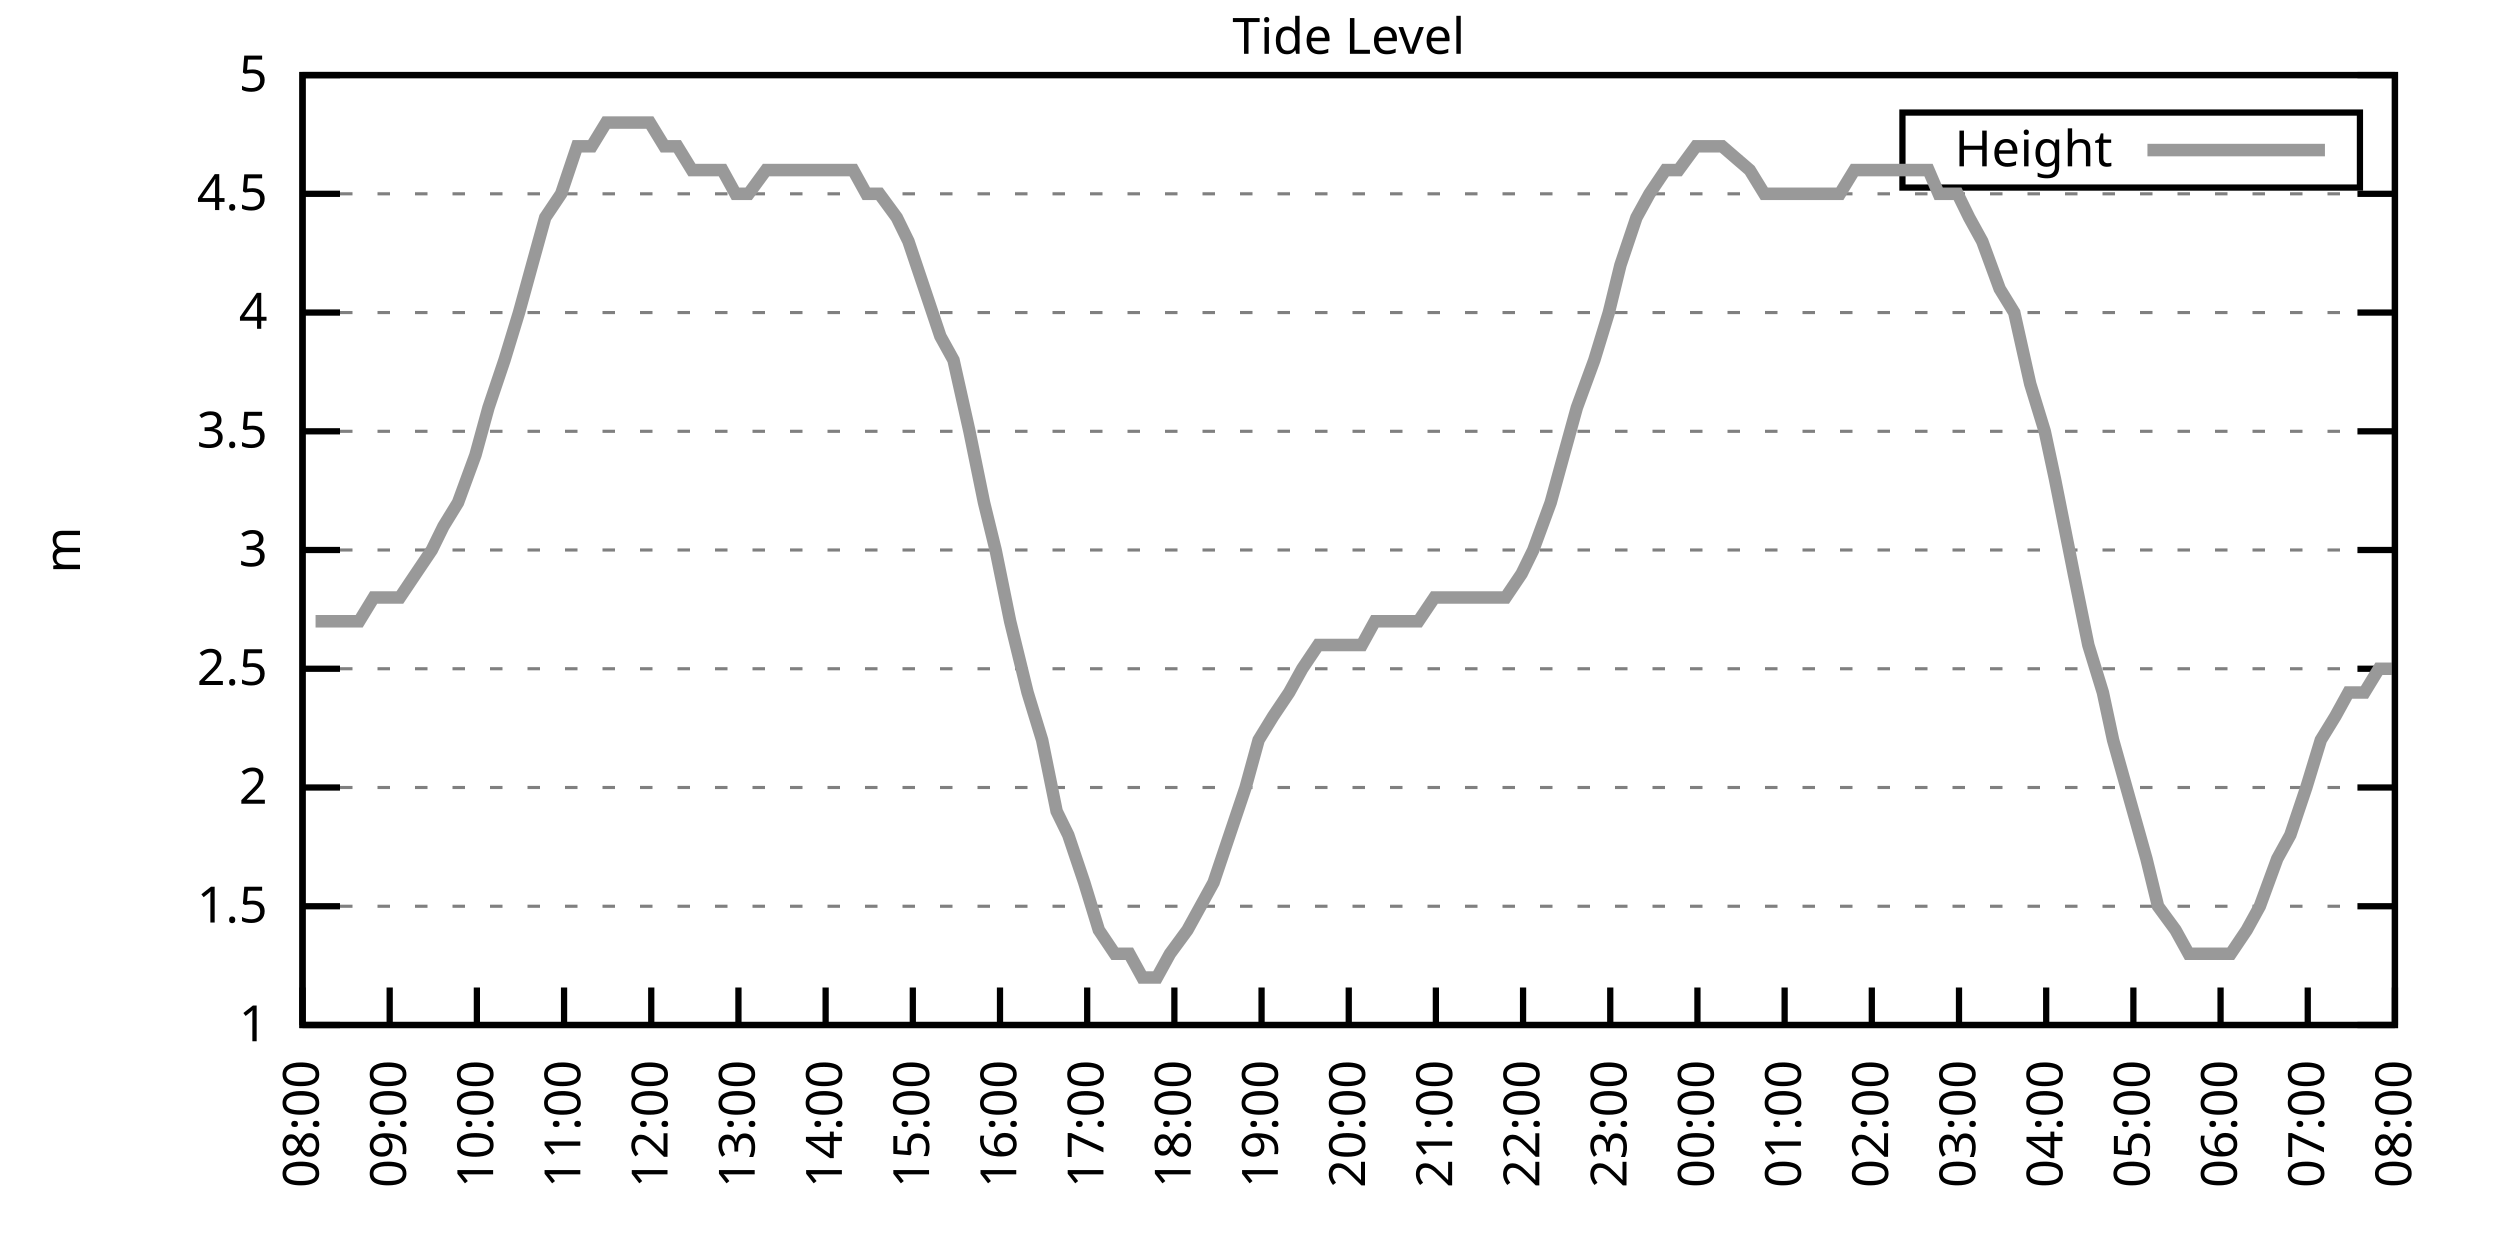
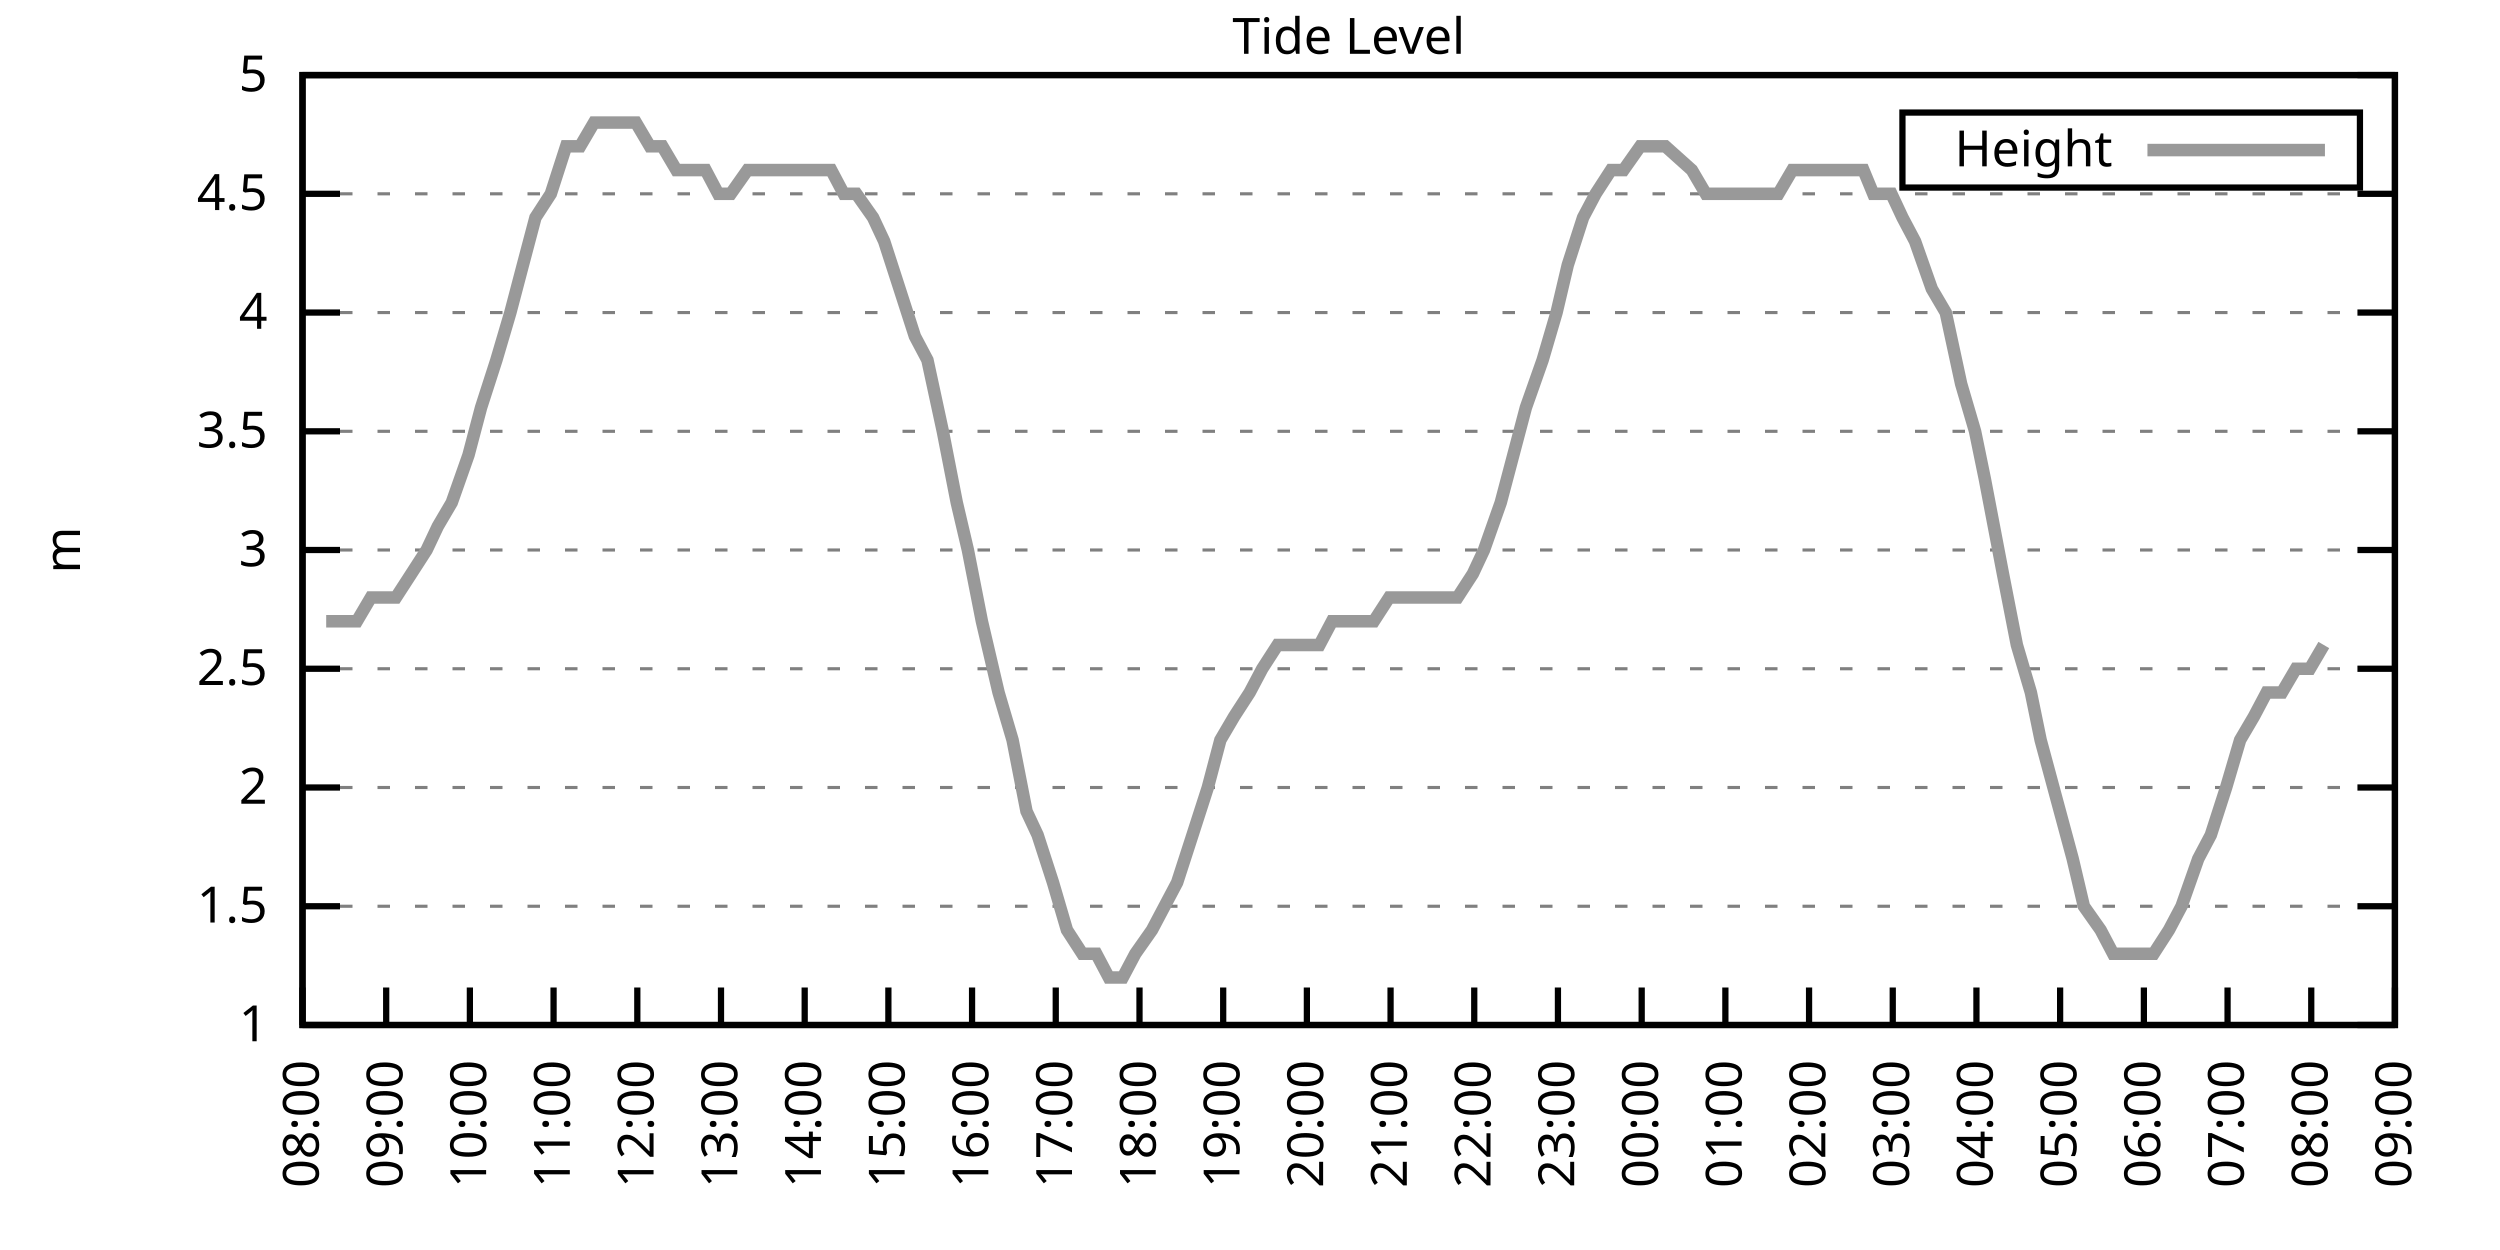
<svg xmlns="http://www.w3.org/2000/svg" xmlns:xlink="http://www.w3.org/1999/xlink" width="400" height="200" viewBox="0 0 400 200">
  <g id="gnuplot_canvas">
    <rect x="0" y="0" width="400" height="200" fill="none" />
    <defs>
      <circle id="gpDot" r="0.5" stroke-width="0.5" stroke="currentColor" />
      <path id="gpPt0" stroke-width="0.333" stroke="currentColor" d="M-1,0 h2 M0,-1 v2" />
      <path id="gpPt1" stroke-width="0.333" stroke="currentColor" d="M-1,-1 L1,1 M1,-1 L-1,1" />
      <path id="gpPt2" stroke-width="0.333" stroke="currentColor" d="M-1,0 L1,0 M0,-1 L0,1 M-1,-1 L1,1 M-1,1 L1,-1" />
      <rect id="gpPt3" stroke-width="0.333" stroke="currentColor" x="-1" y="-1" width="2" height="2" />
      <rect id="gpPt4" stroke-width="0.333" stroke="currentColor" fill="currentColor" x="-1" y="-1" width="2" height="2" />
      <circle id="gpPt5" stroke-width="0.333" stroke="currentColor" cx="0" cy="0" r="1" />
      <use xlink:href="#gpPt5" id="gpPt6" fill="currentColor" stroke="none" />
      <path id="gpPt7" stroke-width="0.333" stroke="currentColor" d="M0,-1.33 L-1.33,0.67 L1.33,0.67 z" />
      <use xlink:href="#gpPt7" id="gpPt8" fill="currentColor" stroke="none" />
      <use xlink:href="#gpPt7" id="gpPt9" stroke="currentColor" transform="rotate(180)" />
      <use xlink:href="#gpPt9" id="gpPt10" fill="currentColor" stroke="none" />
      <use xlink:href="#gpPt3" id="gpPt11" stroke="currentColor" transform="rotate(45)" />
      <use xlink:href="#gpPt11" id="gpPt12" fill="currentColor" stroke="none" />
      <path id="gpPt13" stroke-width="0.333" stroke="currentColor" d="M0,1.330 L1.265,0.411 L0.782,-1.067 L-0.782,-1.076 L-1.265,0.411 z" />
      <use xlink:href="#gpPt13" id="gpPt14" fill="currentColor" stroke="none" />
      <filter id="textbox" filterUnits="objectBoundingBox" x="0" y="0" height="1" width="1">
        <feFlood flood-color="white" flood-opacity="1" result="bgnd" />
        <feComposite in="SourceGraphic" in2="bgnd" operator="atop" />
      </filter>
      <filter id="greybox" filterUnits="objectBoundingBox" x="0" y="0" height="1" width="1">
        <feFlood flood-color="lightgrey" flood-opacity="1" result="grey" />
        <feComposite in="SourceGraphic" in2="grey" operator="atop" />
      </filter>
    </defs>
    <g fill="none" color="white" stroke="currentColor" stroke-width="1.00" stroke-linecap="butt" stroke-linejoin="miter">
</g>
    <g fill="none" color="black" stroke="currentColor" stroke-width="1.00" stroke-linecap="butt" stroke-linejoin="miter">
      <g stroke="none" shape-rendering="crispEdges">
        <polygon fill="rgb(255, 255, 255)" points="48.40,164.00 383.18,164.00 383.18,12.02 48.40,12.02 " />
      </g>
    </g>
    <g fill="none" color="black" stroke="currentColor" stroke-width="1.00" stroke-linecap="butt" stroke-linejoin="miter">
</g>
    <g fill="none" color="black" stroke="black" stroke-width="0.50" stroke-linecap="butt" stroke-linejoin="miter">
</g>
    <g fill="none" color="gray" stroke="currentColor" stroke-width="0.50" stroke-linecap="butt" stroke-linejoin="miter">
      <path stroke="gray" stroke-dasharray="2,4" class="gridline" d="M48.40,164.00 L383.19,164.00  " />
    </g>
    <g fill="none" color="gray" stroke="gray" stroke-width="1.00" stroke-linecap="butt" stroke-linejoin="miter">
</g>
    <g fill="none" color="black" stroke="currentColor" stroke-width="1.00" stroke-linecap="butt" stroke-linejoin="miter">
      <path stroke="black" d="M48.40,164.00 L54.40,164.00 M383.19,164.00 L377.19,164.00  " />
      <g transform="translate(42.80,166.60)" stroke="none" fill="black" font-family="Sans" font-size="8.00" text-anchor="end">
        <text>
          <tspan font-family="Sans"> 1</tspan>
        </text>
      </g>
    </g>
    <g fill="none" color="black" stroke="currentColor" stroke-width="1.00" stroke-linecap="butt" stroke-linejoin="miter">
</g>
    <g fill="none" color="black" stroke="black" stroke-width="0.50" stroke-linecap="butt" stroke-linejoin="miter">
</g>
    <g fill="none" color="gray" stroke="currentColor" stroke-width="0.50" stroke-linecap="butt" stroke-linejoin="miter">
      <path stroke="gray" stroke-dasharray="2,4" class="gridline" d="M48.40,145.00 L383.19,145.00  " />
    </g>
    <g fill="none" color="gray" stroke="gray" stroke-width="1.00" stroke-linecap="butt" stroke-linejoin="miter">
</g>
    <g fill="none" color="black" stroke="currentColor" stroke-width="1.00" stroke-linecap="butt" stroke-linejoin="miter">
      <path stroke="black" d="M48.40,145.00 L54.40,145.00 M383.19,145.00 L377.19,145.00  " />
      <g transform="translate(42.80,147.60)" stroke="none" fill="black" font-family="Sans" font-size="8.00" text-anchor="end">
        <text>
          <tspan font-family="Sans"> 1.5</tspan>
        </text>
      </g>
    </g>
    <g fill="none" color="black" stroke="currentColor" stroke-width="1.00" stroke-linecap="butt" stroke-linejoin="miter">
</g>
    <g fill="none" color="black" stroke="black" stroke-width="0.50" stroke-linecap="butt" stroke-linejoin="miter">
</g>
    <g fill="none" color="gray" stroke="currentColor" stroke-width="0.50" stroke-linecap="butt" stroke-linejoin="miter">
      <path stroke="gray" stroke-dasharray="2,4" class="gridline" d="M48.40,126.00 L383.19,126.00  " />
    </g>
    <g fill="none" color="gray" stroke="gray" stroke-width="1.00" stroke-linecap="butt" stroke-linejoin="miter">
</g>
    <g fill="none" color="black" stroke="currentColor" stroke-width="1.00" stroke-linecap="butt" stroke-linejoin="miter">
      <path stroke="black" d="M48.40,126.00 L54.40,126.00 M383.19,126.00 L377.19,126.00  " />
      <g transform="translate(42.80,128.60)" stroke="none" fill="black" font-family="Sans" font-size="8.00" text-anchor="end">
        <text>
          <tspan font-family="Sans"> 2</tspan>
        </text>
      </g>
    </g>
    <g fill="none" color="black" stroke="currentColor" stroke-width="1.00" stroke-linecap="butt" stroke-linejoin="miter">
</g>
    <g fill="none" color="black" stroke="black" stroke-width="0.50" stroke-linecap="butt" stroke-linejoin="miter">
</g>
    <g fill="none" color="gray" stroke="currentColor" stroke-width="0.50" stroke-linecap="butt" stroke-linejoin="miter">
      <path stroke="gray" stroke-dasharray="2,4" class="gridline" d="M48.40,107.00 L383.19,107.00  " />
    </g>
    <g fill="none" color="gray" stroke="gray" stroke-width="1.00" stroke-linecap="butt" stroke-linejoin="miter">
</g>
    <g fill="none" color="black" stroke="currentColor" stroke-width="1.00" stroke-linecap="butt" stroke-linejoin="miter">
      <path stroke="black" d="M48.40,107.00 L54.40,107.00 M383.19,107.00 L377.19,107.00  " />
      <g transform="translate(42.80,109.60)" stroke="none" fill="black" font-family="Sans" font-size="8.00" text-anchor="end">
        <text>
          <tspan font-family="Sans"> 2.5</tspan>
        </text>
      </g>
    </g>
    <g fill="none" color="black" stroke="currentColor" stroke-width="1.00" stroke-linecap="butt" stroke-linejoin="miter">
</g>
    <g fill="none" color="black" stroke="black" stroke-width="0.50" stroke-linecap="butt" stroke-linejoin="miter">
</g>
    <g fill="none" color="gray" stroke="currentColor" stroke-width="0.50" stroke-linecap="butt" stroke-linejoin="miter">
      <path stroke="gray" stroke-dasharray="2,4" class="gridline" d="M48.40,88.00 L383.19,88.00  " />
    </g>
    <g fill="none" color="gray" stroke="gray" stroke-width="1.00" stroke-linecap="butt" stroke-linejoin="miter">
</g>
    <g fill="none" color="black" stroke="currentColor" stroke-width="1.00" stroke-linecap="butt" stroke-linejoin="miter">
      <path stroke="black" d="M48.40,88.00 L54.40,88.00 M383.19,88.00 L377.19,88.00  " />
      <g transform="translate(42.80,90.60)" stroke="none" fill="black" font-family="Sans" font-size="8.00" text-anchor="end">
        <text>
          <tspan font-family="Sans"> 3</tspan>
        </text>
      </g>
    </g>
    <g fill="none" color="black" stroke="currentColor" stroke-width="1.00" stroke-linecap="butt" stroke-linejoin="miter">
</g>
    <g fill="none" color="black" stroke="black" stroke-width="0.50" stroke-linecap="butt" stroke-linejoin="miter">
</g>
    <g fill="none" color="gray" stroke="currentColor" stroke-width="0.50" stroke-linecap="butt" stroke-linejoin="miter">
      <path stroke="gray" stroke-dasharray="2,4" class="gridline" d="M48.40,69.01 L383.19,69.01  " />
    </g>
    <g fill="none" color="gray" stroke="gray" stroke-width="1.00" stroke-linecap="butt" stroke-linejoin="miter">
</g>
    <g fill="none" color="black" stroke="currentColor" stroke-width="1.00" stroke-linecap="butt" stroke-linejoin="miter">
      <path stroke="black" d="M48.40,69.01 L54.40,69.01 M383.19,69.01 L377.19,69.01  " />
      <g transform="translate(42.80,71.61)" stroke="none" fill="black" font-family="Sans" font-size="8.00" text-anchor="end">
        <text>
          <tspan font-family="Sans"> 3.5</tspan>
        </text>
      </g>
    </g>
    <g fill="none" color="black" stroke="currentColor" stroke-width="1.00" stroke-linecap="butt" stroke-linejoin="miter">
</g>
    <g fill="none" color="black" stroke="black" stroke-width="0.50" stroke-linecap="butt" stroke-linejoin="miter">
</g>
    <g fill="none" color="gray" stroke="currentColor" stroke-width="0.50" stroke-linecap="butt" stroke-linejoin="miter">
      <path stroke="gray" stroke-dasharray="2,4" class="gridline" d="M48.40,50.01 L383.19,50.01  " />
    </g>
    <g fill="none" color="gray" stroke="gray" stroke-width="1.00" stroke-linecap="butt" stroke-linejoin="miter">
</g>
    <g fill="none" color="black" stroke="currentColor" stroke-width="1.00" stroke-linecap="butt" stroke-linejoin="miter">
      <path stroke="black" d="M48.40,50.01 L54.40,50.01 M383.19,50.01 L377.19,50.01  " />
      <g transform="translate(42.80,52.61)" stroke="none" fill="black" font-family="Sans" font-size="8.00" text-anchor="end">
        <text>
          <tspan font-family="Sans"> 4</tspan>
        </text>
      </g>
    </g>
    <g fill="none" color="black" stroke="currentColor" stroke-width="1.00" stroke-linecap="butt" stroke-linejoin="miter">
</g>
    <g fill="none" color="black" stroke="black" stroke-width="0.50" stroke-linecap="butt" stroke-linejoin="miter">
</g>
    <g fill="none" color="gray" stroke="currentColor" stroke-width="0.50" stroke-linecap="butt" stroke-linejoin="miter">
      <path stroke="gray" stroke-dasharray="2,4" class="gridline" d="M48.40,31.01 L383.19,31.01  " />
    </g>
    <g fill="none" color="gray" stroke="gray" stroke-width="1.00" stroke-linecap="butt" stroke-linejoin="miter">
</g>
    <g fill="none" color="black" stroke="currentColor" stroke-width="1.00" stroke-linecap="butt" stroke-linejoin="miter">
      <path stroke="black" d="M48.40,31.01 L54.40,31.01 M383.19,31.01 L377.19,31.01  " />
      <g transform="translate(42.80,33.61)" stroke="none" fill="black" font-family="Sans" font-size="8.00" text-anchor="end">
        <text>
          <tspan font-family="Sans"> 4.5</tspan>
        </text>
      </g>
    </g>
    <g fill="none" color="black" stroke="currentColor" stroke-width="1.00" stroke-linecap="butt" stroke-linejoin="miter">
</g>
    <g fill="none" color="black" stroke="black" stroke-width="0.50" stroke-linecap="butt" stroke-linejoin="miter">
</g>
    <g fill="none" color="gray" stroke="currentColor" stroke-width="0.50" stroke-linecap="butt" stroke-linejoin="miter">
      <path stroke="gray" stroke-dasharray="2,4" class="gridline" d="M48.40,12.01 L383.19,12.01  " />
    </g>
    <g fill="none" color="gray" stroke="gray" stroke-width="1.00" stroke-linecap="butt" stroke-linejoin="miter">
</g>
    <g fill="none" color="black" stroke="currentColor" stroke-width="1.00" stroke-linecap="butt" stroke-linejoin="miter">
      <path stroke="black" d="M48.40,12.01 L54.40,12.01 M383.19,12.01 L377.19,12.01  " />
      <g transform="translate(42.80,14.61)" stroke="none" fill="black" font-family="Sans" font-size="8.00" text-anchor="end">
        <text>
          <tspan font-family="Sans"> 5</tspan>
        </text>
      </g>
    </g>
    <g fill="none" color="black" stroke="currentColor" stroke-width="1.00" stroke-linecap="butt" stroke-linejoin="miter">
      <path stroke="black" d="M48.40,164.00 L48.40,158.00  " />
      <g transform="translate(51.00,169.60) rotate(270.00)" stroke="none" fill="black" font-family="Sans" font-size="8.00" text-anchor="end">
        <text>
          <tspan font-family="Sans">08:00</tspan>
        </text>
      </g>
    </g>
    <g fill="none" color="black" stroke="currentColor" stroke-width="1.00" stroke-linecap="butt" stroke-linejoin="miter">
-       <path stroke="black" d="M62.35,164.00 L62.35,158.00  " />
-       <g transform="translate(64.95,169.60) rotate(270.00)" stroke="none" fill="black" font-family="Sans" font-size="8.00" text-anchor="end">
+       <path stroke="black" d="M61.79,164.00 L61.79,158.00  " />
+       <g transform="translate(64.39,169.60) rotate(270.00)" stroke="none" fill="black" font-family="Sans" font-size="8.00" text-anchor="end">
        <text>
          <tspan font-family="Sans">09:00</tspan>
        </text>
      </g>
    </g>
    <g fill="none" color="black" stroke="currentColor" stroke-width="1.00" stroke-linecap="butt" stroke-linejoin="miter">
-       <path stroke="black" d="M76.30,164.00 L76.30,158.00  " />
-       <g transform="translate(78.90,169.60) rotate(270.00)" stroke="none" fill="black" font-family="Sans" font-size="8.00" text-anchor="end">
+       <path stroke="black" d="M75.18,164.00 L75.18,158.00  " />
+       <g transform="translate(77.78,169.60) rotate(270.00)" stroke="none" fill="black" font-family="Sans" font-size="8.00" text-anchor="end">
        <text>
          <tspan font-family="Sans">10:00</tspan>
        </text>
      </g>
    </g>
    <g fill="none" color="black" stroke="currentColor" stroke-width="1.00" stroke-linecap="butt" stroke-linejoin="miter">
-       <path stroke="black" d="M90.25,164.00 L90.25,158.00  " />
-       <g transform="translate(92.85,169.60) rotate(270.00)" stroke="none" fill="black" font-family="Sans" font-size="8.00" text-anchor="end">
+       <path stroke="black" d="M88.57,164.00 L88.57,158.00  " />
+       <g transform="translate(91.17,169.60) rotate(270.00)" stroke="none" fill="black" font-family="Sans" font-size="8.00" text-anchor="end">
        <text>
          <tspan font-family="Sans">11:00</tspan>
        </text>
      </g>
    </g>
    <g fill="none" color="black" stroke="currentColor" stroke-width="1.00" stroke-linecap="butt" stroke-linejoin="miter">
-       <path stroke="black" d="M104.20,164.00 L104.20,158.00  " />
-       <g transform="translate(106.80,169.60) rotate(270.00)" stroke="none" fill="black" font-family="Sans" font-size="8.00" text-anchor="end">
+       <path stroke="black" d="M101.97,164.00 L101.97,158.00  " />
+       <g transform="translate(104.57,169.60) rotate(270.00)" stroke="none" fill="black" font-family="Sans" font-size="8.00" text-anchor="end">
        <text>
          <tspan font-family="Sans">12:00</tspan>
        </text>
      </g>
    </g>
    <g fill="none" color="black" stroke="currentColor" stroke-width="1.00" stroke-linecap="butt" stroke-linejoin="miter">
-       <path stroke="black" d="M118.15,164.00 L118.15,158.00  " />
-       <g transform="translate(120.75,169.60) rotate(270.00)" stroke="none" fill="black" font-family="Sans" font-size="8.00" text-anchor="end">
+       <path stroke="black" d="M115.36,164.00 L115.36,158.00  " />
+       <g transform="translate(117.96,169.60) rotate(270.00)" stroke="none" fill="black" font-family="Sans" font-size="8.00" text-anchor="end">
        <text>
          <tspan font-family="Sans">13:00</tspan>
        </text>
      </g>
    </g>
    <g fill="none" color="black" stroke="currentColor" stroke-width="1.00" stroke-linecap="butt" stroke-linejoin="miter">
-       <path stroke="black" d="M132.10,164.00 L132.10,158.00  " />
-       <g transform="translate(134.70,169.60) rotate(270.00)" stroke="none" fill="black" font-family="Sans" font-size="8.00" text-anchor="end">
+       <path stroke="black" d="M128.75,164.00 L128.75,158.00  " />
+       <g transform="translate(131.35,169.60) rotate(270.00)" stroke="none" fill="black" font-family="Sans" font-size="8.00" text-anchor="end">
        <text>
          <tspan font-family="Sans">14:00</tspan>
        </text>
      </g>
    </g>
    <g fill="none" color="black" stroke="currentColor" stroke-width="1.00" stroke-linecap="butt" stroke-linejoin="miter">
-       <path stroke="black" d="M146.05,164.00 L146.05,158.00  " />
-       <g transform="translate(148.65,169.60) rotate(270.00)" stroke="none" fill="black" font-family="Sans" font-size="8.00" text-anchor="end">
+       <path stroke="black" d="M142.14,164.00 L142.14,158.00  " />
+       <g transform="translate(144.74,169.60) rotate(270.00)" stroke="none" fill="black" font-family="Sans" font-size="8.00" text-anchor="end">
        <text>
          <tspan font-family="Sans">15:00</tspan>
        </text>
      </g>
    </g>
    <g fill="none" color="black" stroke="currentColor" stroke-width="1.00" stroke-linecap="butt" stroke-linejoin="miter">
-       <path stroke="black" d="M160.00,164.00 L160.00,158.00  " />
-       <g transform="translate(162.60,169.60) rotate(270.00)" stroke="none" fill="black" font-family="Sans" font-size="8.00" text-anchor="end">
+       <path stroke="black" d="M155.53,164.00 L155.53,158.00  " />
+       <g transform="translate(158.13,169.60) rotate(270.00)" stroke="none" fill="black" font-family="Sans" font-size="8.00" text-anchor="end">
        <text>
          <tspan font-family="Sans">16:00</tspan>
        </text>
      </g>
    </g>
    <g fill="none" color="black" stroke="currentColor" stroke-width="1.00" stroke-linecap="butt" stroke-linejoin="miter">
-       <path stroke="black" d="M173.95,164.00 L173.95,158.00  " />
-       <g transform="translate(176.55,169.60) rotate(270.00)" stroke="none" fill="black" font-family="Sans" font-size="8.00" text-anchor="end">
+       <path stroke="black" d="M168.92,164.00 L168.92,158.00  " />
+       <g transform="translate(171.52,169.60) rotate(270.00)" stroke="none" fill="black" font-family="Sans" font-size="8.00" text-anchor="end">
        <text>
          <tspan font-family="Sans">17:00</tspan>
        </text>
      </g>
    </g>
    <g fill="none" color="black" stroke="currentColor" stroke-width="1.00" stroke-linecap="butt" stroke-linejoin="miter">
-       <path stroke="black" d="M187.90,164.00 L187.90,158.00  " />
-       <g transform="translate(190.50,169.60) rotate(270.00)" stroke="none" fill="black" font-family="Sans" font-size="8.00" text-anchor="end">
+       <path stroke="black" d="M182.32,164.00 L182.32,158.00  " />
+       <g transform="translate(184.92,169.60) rotate(270.00)" stroke="none" fill="black" font-family="Sans" font-size="8.00" text-anchor="end">
        <text>
          <tspan font-family="Sans">18:00</tspan>
        </text>
      </g>
    </g>
    <g fill="none" color="black" stroke="currentColor" stroke-width="1.00" stroke-linecap="butt" stroke-linejoin="miter">
-       <path stroke="black" d="M201.85,164.00 L201.85,158.00  " />
-       <g transform="translate(204.45,169.60) rotate(270.00)" stroke="none" fill="black" font-family="Sans" font-size="8.00" text-anchor="end">
+       <path stroke="black" d="M195.71,164.00 L195.71,158.00  " />
+       <g transform="translate(198.31,169.60) rotate(270.00)" stroke="none" fill="black" font-family="Sans" font-size="8.00" text-anchor="end">
        <text>
          <tspan font-family="Sans">19:00</tspan>
        </text>
      </g>
    </g>
    <g fill="none" color="black" stroke="currentColor" stroke-width="1.00" stroke-linecap="butt" stroke-linejoin="miter">
-       <path stroke="black" d="M215.80,164.00 L215.80,158.00  " />
-       <g transform="translate(218.40,169.60) rotate(270.00)" stroke="none" fill="black" font-family="Sans" font-size="8.00" text-anchor="end">
+       <path stroke="black" d="M209.10,164.00 L209.10,158.00  " />
+       <g transform="translate(211.70,169.60) rotate(270.00)" stroke="none" fill="black" font-family="Sans" font-size="8.00" text-anchor="end">
        <text>
          <tspan font-family="Sans">20:00</tspan>
        </text>
      </g>
    </g>
    <g fill="none" color="black" stroke="currentColor" stroke-width="1.00" stroke-linecap="butt" stroke-linejoin="miter">
-       <path stroke="black" d="M229.74,164.00 L229.74,158.00  " />
-       <g transform="translate(232.34,169.60) rotate(270.00)" stroke="none" fill="black" font-family="Sans" font-size="8.00" text-anchor="end">
+       <path stroke="black" d="M222.49,164.00 L222.49,158.00  " />
+       <g transform="translate(225.09,169.60) rotate(270.00)" stroke="none" fill="black" font-family="Sans" font-size="8.00" text-anchor="end">
        <text>
          <tspan font-family="Sans">21:00</tspan>
        </text>
      </g>
    </g>
    <g fill="none" color="black" stroke="currentColor" stroke-width="1.00" stroke-linecap="butt" stroke-linejoin="miter">
-       <path stroke="black" d="M243.69,164.00 L243.69,158.00  " />
-       <g transform="translate(246.29,169.60) rotate(270.00)" stroke="none" fill="black" font-family="Sans" font-size="8.00" text-anchor="end">
+       <path stroke="black" d="M235.88,164.00 L235.88,158.00  " />
+       <g transform="translate(238.48,169.60) rotate(270.00)" stroke="none" fill="black" font-family="Sans" font-size="8.00" text-anchor="end">
        <text>
          <tspan font-family="Sans">22:00</tspan>
        </text>
      </g>
    </g>
    <g fill="none" color="black" stroke="currentColor" stroke-width="1.00" stroke-linecap="butt" stroke-linejoin="miter">
-       <path stroke="black" d="M257.64,164.00 L257.64,158.00  " />
-       <g transform="translate(260.24,169.60) rotate(270.00)" stroke="none" fill="black" font-family="Sans" font-size="8.00" text-anchor="end">
+       <path stroke="black" d="M249.27,164.00 L249.27,158.00  " />
+       <g transform="translate(251.87,169.60) rotate(270.00)" stroke="none" fill="black" font-family="Sans" font-size="8.00" text-anchor="end">
        <text>
          <tspan font-family="Sans">23:00</tspan>
        </text>
      </g>
    </g>
    <g fill="none" color="black" stroke="currentColor" stroke-width="1.00" stroke-linecap="butt" stroke-linejoin="miter">
-       <path stroke="black" d="M271.59,164.00 L271.59,158.00  " />
-       <g transform="translate(274.19,169.60) rotate(270.00)" stroke="none" fill="black" font-family="Sans" font-size="8.00" text-anchor="end">
+       <path stroke="black" d="M262.67,164.00 L262.67,158.00  " />
+       <g transform="translate(265.27,169.60) rotate(270.00)" stroke="none" fill="black" font-family="Sans" font-size="8.00" text-anchor="end">
        <text>
          <tspan font-family="Sans">00:00</tspan>
        </text>
      </g>
    </g>
    <g fill="none" color="black" stroke="currentColor" stroke-width="1.00" stroke-linecap="butt" stroke-linejoin="miter">
-       <path stroke="black" d="M285.54,164.00 L285.54,158.00  " />
-       <g transform="translate(288.14,169.60) rotate(270.00)" stroke="none" fill="black" font-family="Sans" font-size="8.00" text-anchor="end">
+       <path stroke="black" d="M276.06,164.00 L276.06,158.00  " />
+       <g transform="translate(278.66,169.60) rotate(270.00)" stroke="none" fill="black" font-family="Sans" font-size="8.00" text-anchor="end">
        <text>
          <tspan font-family="Sans">01:00</tspan>
        </text>
      </g>
    </g>
    <g fill="none" color="black" stroke="currentColor" stroke-width="1.00" stroke-linecap="butt" stroke-linejoin="miter">
-       <path stroke="black" d="M299.49,164.00 L299.49,158.00  " />
-       <g transform="translate(302.09,169.60) rotate(270.00)" stroke="none" fill="black" font-family="Sans" font-size="8.00" text-anchor="end">
+       <path stroke="black" d="M289.45,164.00 L289.45,158.00  " />
+       <g transform="translate(292.05,169.60) rotate(270.00)" stroke="none" fill="black" font-family="Sans" font-size="8.00" text-anchor="end">
        <text>
          <tspan font-family="Sans">02:00</tspan>
        </text>
      </g>
    </g>
    <g fill="none" color="black" stroke="currentColor" stroke-width="1.00" stroke-linecap="butt" stroke-linejoin="miter">
-       <path stroke="black" d="M313.44,164.00 L313.44,158.00  " />
-       <g transform="translate(316.04,169.60) rotate(270.00)" stroke="none" fill="black" font-family="Sans" font-size="8.00" text-anchor="end">
+       <path stroke="black" d="M302.84,164.00 L302.84,158.00  " />
+       <g transform="translate(305.44,169.60) rotate(270.00)" stroke="none" fill="black" font-family="Sans" font-size="8.00" text-anchor="end">
        <text>
          <tspan font-family="Sans">03:00</tspan>
        </text>
      </g>
    </g>
    <g fill="none" color="black" stroke="currentColor" stroke-width="1.00" stroke-linecap="butt" stroke-linejoin="miter">
-       <path stroke="black" d="M327.39,164.00 L327.39,158.00  " />
-       <g transform="translate(329.99,169.60) rotate(270.00)" stroke="none" fill="black" font-family="Sans" font-size="8.00" text-anchor="end">
+       <path stroke="black" d="M316.23,164.00 L316.23,158.00  " />
+       <g transform="translate(318.83,169.60) rotate(270.00)" stroke="none" fill="black" font-family="Sans" font-size="8.00" text-anchor="end">
        <text>
          <tspan font-family="Sans">04:00</tspan>
        </text>
      </g>
    </g>
    <g fill="none" color="black" stroke="currentColor" stroke-width="1.00" stroke-linecap="butt" stroke-linejoin="miter">
-       <path stroke="black" d="M341.34,164.00 L341.34,158.00  " />
-       <g transform="translate(343.94,169.60) rotate(270.00)" stroke="none" fill="black" font-family="Sans" font-size="8.00" text-anchor="end">
+       <path stroke="black" d="M329.62,164.00 L329.62,158.00  " />
+       <g transform="translate(332.22,169.60) rotate(270.00)" stroke="none" fill="black" font-family="Sans" font-size="8.00" text-anchor="end">
        <text>
          <tspan font-family="Sans">05:00</tspan>
        </text>
      </g>
    </g>
    <g fill="none" color="black" stroke="currentColor" stroke-width="1.00" stroke-linecap="butt" stroke-linejoin="miter">
-       <path stroke="black" d="M355.29,164.00 L355.29,158.00  " />
-       <g transform="translate(357.89,169.60) rotate(270.00)" stroke="none" fill="black" font-family="Sans" font-size="8.00" text-anchor="end">
+       <path stroke="black" d="M343.02,164.00 L343.02,158.00  " />
+       <g transform="translate(345.62,169.60) rotate(270.00)" stroke="none" fill="black" font-family="Sans" font-size="8.00" text-anchor="end">
        <text>
          <tspan font-family="Sans">06:00</tspan>
        </text>
      </g>
    </g>
    <g fill="none" color="black" stroke="currentColor" stroke-width="1.00" stroke-linecap="butt" stroke-linejoin="miter">
-       <path stroke="black" d="M369.24,164.00 L369.24,158.00  " />
-       <g transform="translate(371.84,169.60) rotate(270.00)" stroke="none" fill="black" font-family="Sans" font-size="8.00" text-anchor="end">
+       <path stroke="black" d="M356.41,164.00 L356.41,158.00  " />
+       <g transform="translate(359.01,169.60) rotate(270.00)" stroke="none" fill="black" font-family="Sans" font-size="8.00" text-anchor="end">
        <text>
          <tspan font-family="Sans">07:00</tspan>
+         </text>
+       </g>
+     </g>
+     <g fill="none" color="black" stroke="currentColor" stroke-width="1.00" stroke-linecap="butt" stroke-linejoin="miter">
+       <path stroke="black" d="M369.80,164.00 L369.80,158.00  " />
+       <g transform="translate(372.40,169.60) rotate(270.00)" stroke="none" fill="black" font-family="Sans" font-size="8.00" text-anchor="end">
+         <text>
+           <tspan font-family="Sans">08:00</tspan>
        </text>
      </g>
    </g>
    <g fill="none" color="black" stroke="currentColor" stroke-width="1.00" stroke-linecap="butt" stroke-linejoin="miter">
      <path stroke="black" d="M383.19,164.00 L383.19,158.00  " />
      <g transform="translate(385.79,169.60) rotate(270.00)" stroke="none" fill="black" font-family="Sans" font-size="8.00" text-anchor="end">
        <text>
-           <tspan font-family="Sans">08:00</tspan>
+           <tspan font-family="Sans">09:00</tspan>
        </text>
      </g>
    </g>
    <g fill="none" color="black" stroke="currentColor" stroke-width="1.00" stroke-linecap="butt" stroke-linejoin="miter">
</g>
    <g fill="none" color="black" stroke="currentColor" stroke-width="1.00" stroke-linecap="butt" stroke-linejoin="miter">
      <path stroke="black" d="M48.40,12.01 L48.40,164.00 L383.19,164.00 L383.19,12.01 L48.40,12.01 Z  " />
    </g>
    <g fill="none" color="black" stroke="currentColor" stroke-width="1.00" stroke-linecap="butt" stroke-linejoin="miter">
</g>
    <g fill="none" color="black" stroke="currentColor" stroke-width="1.00" stroke-linecap="butt" stroke-linejoin="miter">
      <path stroke="black" d="M304.39,30.01 L304.39,18.01 L377.59,18.01 L377.59,30.01 L304.39,30.01 Z  " />
    </g>
    <g id="Tide_level_plot_1">
      <g fill="none" color="white" stroke="black" stroke-width="2.00" stroke-linecap="butt" stroke-linejoin="miter">
</g>
      <g fill="none" color="black" stroke="currentColor" stroke-width="2.00" stroke-linecap="butt" stroke-linejoin="miter">
        <g transform="translate(337.99,26.61)" stroke="none" fill="black" font-family="Sans" font-size="8.00" text-anchor="end">
          <text>
            <tspan font-family="Sans">Height</tspan>
          </text>
        </g>
      </g>
      <g fill="none" color="black" stroke="currentColor" stroke-width="2.00" stroke-linecap="butt" stroke-linejoin="miter">
-         <path stroke="rgb(153, 153, 153)" d="M343.59,24.01 L371.99,24.01 M50.49,99.40 L52.35,99.40 L55.14,99.40 L57.47,99.40 L59.79,95.60 L61.65,95.60   L63.98,95.60 L66.53,91.80 L69.09,88.00 L70.95,84.21 L73.28,80.41 L76.07,72.81 L78.16,65.21 L80.72,57.61   L83.04,50.01 L85.13,42.41 L87.23,34.81 L89.78,31.01 L92.34,23.41 L94.67,23.41 L96.99,19.61 L99.08,19.61   L101.64,19.61 L103.97,19.61 L106.29,23.41 L108.38,23.41 L110.71,27.21 L112.80,27.21 L115.59,27.21 L117.68,31.01   L119.78,31.01 L122.57,27.21 L124.66,27.21 L127.22,27.21 L129.31,27.21 L131.63,27.21 L133.72,27.21 L136.51,27.21   L138.61,31.01 L140.70,31.01 L143.49,34.81 L145.35,38.61 L147.91,46.21 L150.46,53.81 L152.56,57.61 L155.11,69.01   L157.44,80.41 L159.30,88.00 L161.62,99.40 L164.41,110.80 L166.74,118.40 L169.06,129.80 L170.92,133.60 L173.48,141.20   L175.81,148.80 L178.36,152.60 L180.69,152.60 L182.78,156.40 L185.11,156.40 L187.20,152.60 L189.99,148.80 L192.08,145.00   L194.17,141.20 L196.73,133.60 L199.29,126.00 L201.38,118.40 L203.71,114.60 L206.26,110.80 L208.36,107.00 L210.91,103.20   L213.01,103.20 L215.33,103.20 L217.89,103.20 L219.98,99.40 L222.30,99.40 L224.86,99.40 L226.95,99.40 L229.51,95.60   L231.84,95.60 L233.70,95.60 L236.25,95.60 L238.81,95.60 L240.90,95.60 L243.46,91.80 L245.32,88.00 L248.11,80.41   L250.20,72.81 L252.30,65.21 L255.09,57.61 L257.41,50.01 L259.27,42.41 L261.83,34.81 L263.92,31.01 L266.48,27.21   L268.57,27.21 L271.36,23.41 L273.45,23.41 L275.55,23.41 L279.96,27.21 L282.29,31.01 L284.85,31.01 L286.94,31.01   L289.96,31.01 L291.82,31.01 L294.38,31.01 L296.70,27.21 L299.26,27.21 L301.58,27.21 L303.44,27.21 L305.54,27.21   L308.56,27.21 L310.19,31.01 L313.21,31.01 L315.07,34.81 L317.16,38.61 L319.95,46.21 L322.28,50.01 L324.83,61.41   L327.16,69.01 L328.79,76.61 L331.81,91.80 L334.13,103.20 L336.46,110.80 L338.09,118.40 L343.43,137.40 L345.29,145.00   L348.08,148.80 L350.18,152.60 L352.73,152.60 L354.83,152.60 L356.92,152.60 L359.48,148.80 L361.57,145.00 L364.36,137.40   L366.45,133.60 L369.01,126.00 L371.33,118.40 L373.66,114.60 L375.75,110.80 L378.31,110.80 L380.63,107.00 L382.96,107.00    " />
+         <path stroke="rgb(153, 153, 153)" d="M343.59,24.01 L371.99,24.01 M52.19,99.40 L54.87,99.40 L57.10,99.40 L59.34,95.60 L61.12,95.60 L63.35,95.60   L65.81,91.80 L68.26,88.00 L70.05,84.21 L72.28,80.41 L74.96,72.81 L76.97,65.21 L79.42,57.61 L81.66,50.01   L83.66,42.41 L85.67,34.81 L88.13,31.01 L90.58,23.41 L92.82,23.41 L95.05,19.61 L97.06,19.61 L99.51,19.61   L101.74,19.61 L103.98,23.41 L105.98,23.41 L108.22,27.21 L110.22,27.21 L112.90,27.21 L114.91,31.01 L116.92,31.01   L119.60,27.21 L121.61,27.21 L124.06,27.21 L126.07,27.21 L128.30,27.21 L130.31,27.21 L132.99,27.21 L135.00,31.01   L137.01,31.01 L139.69,34.81 L141.47,38.61 L143.93,46.21 L146.38,53.81 L148.39,57.61 L150.85,69.01 L153.08,80.41   L154.86,88.00 L157.10,99.40 L159.77,110.80 L162.01,118.40 L164.24,129.80 L166.02,133.60 L168.48,141.20 L170.71,148.80   L173.17,152.60 L175.40,152.60 L177.41,156.40 L179.64,156.40 L181.65,152.60 L184.32,148.80 L186.33,145.00 L188.34,141.20   L190.80,133.60 L193.25,126.00 L195.26,118.40 L197.49,114.60 L199.95,110.80 L201.96,107.00 L204.41,103.20 L206.42,103.20   L208.65,103.20 L211.11,103.20 L213.12,99.40 L215.35,99.40 L217.80,99.40 L219.81,99.40 L222.27,95.60 L224.50,95.60   L226.29,95.60 L228.74,95.60 L231.20,95.60 L233.20,95.60 L235.66,91.80 L237.44,88.00 L240.12,80.41 L242.13,72.81   L244.14,65.21 L246.82,57.61 L249.05,50.01 L250.84,42.41 L253.29,34.81 L255.30,31.01 L257.76,27.21 L259.76,27.21   L262.44,23.41 L264.45,23.41 L266.46,23.41 L270.70,27.21 L272.93,31.01 L275.39,31.01 L277.40,31.01 L280.30,31.01   L282.08,31.01 L284.54,31.01 L286.77,27.21 L289.23,27.21 L291.46,27.21 L293.24,27.21 L295.25,27.21 L298.15,27.21   L299.72,31.01 L302.62,31.01 L304.40,34.81 L306.41,38.61 L309.09,46.21 L311.32,50.01 L313.78,61.41 L316.01,69.01   L317.57,76.61 L320.47,91.80 L322.70,103.20 L324.94,110.80 L326.50,118.40 L331.63,137.40 L333.42,145.00 L336.10,148.80   L338.10,152.60 L340.56,152.60 L342.57,152.60 L344.58,152.60 L347.03,148.80 L349.04,145.00 L351.72,137.40 L353.73,133.60   L356.18,126.00 L358.42,118.40 L360.65,114.60 L362.66,110.80 L365.11,110.80 L367.34,107.00 L369.58,107.00 L371.81,103.20    " />
      </g>
    </g>
    <g fill="none" color="black" stroke="currentColor" stroke-width="2.00" stroke-linecap="butt" stroke-linejoin="miter">
</g>
    <g fill="none" color="black" stroke="black" stroke-width="1.00" stroke-linecap="butt" stroke-linejoin="miter">
</g>
    <g fill="none" color="black" stroke="currentColor" stroke-width="1.00" stroke-linecap="butt" stroke-linejoin="miter">
      <path stroke="black" d="M48.40,12.01 L48.40,164.00 L383.19,164.00 L383.19,12.01 L48.40,12.01 Z  " />
      <g transform="translate(12.80,88.01) rotate(270.00)" stroke="none" fill="black" font-family="Sans" font-size="8.00" text-anchor="middle">
        <text>
          <tspan font-family="Sans">m</tspan>
        </text>
      </g>
    </g>
    <g fill="none" color="black" stroke="currentColor" stroke-width="1.00" stroke-linecap="butt" stroke-linejoin="miter">
</g>
    <g fill="none" color="black" stroke="currentColor" stroke-width="1.00" stroke-linecap="butt" stroke-linejoin="miter">
      <g transform="translate(215.79,8.61)" stroke="none" fill="black" font-family="Sans" font-size="8.00" text-anchor="middle">
        <text>
          <tspan font-family="Sans">Tide Level</tspan>
        </text>
      </g>
    </g>
    <g fill="none" color="black" stroke="currentColor" stroke-width="1.00" stroke-linecap="butt" stroke-linejoin="miter">
</g>
  </g>
</svg>
